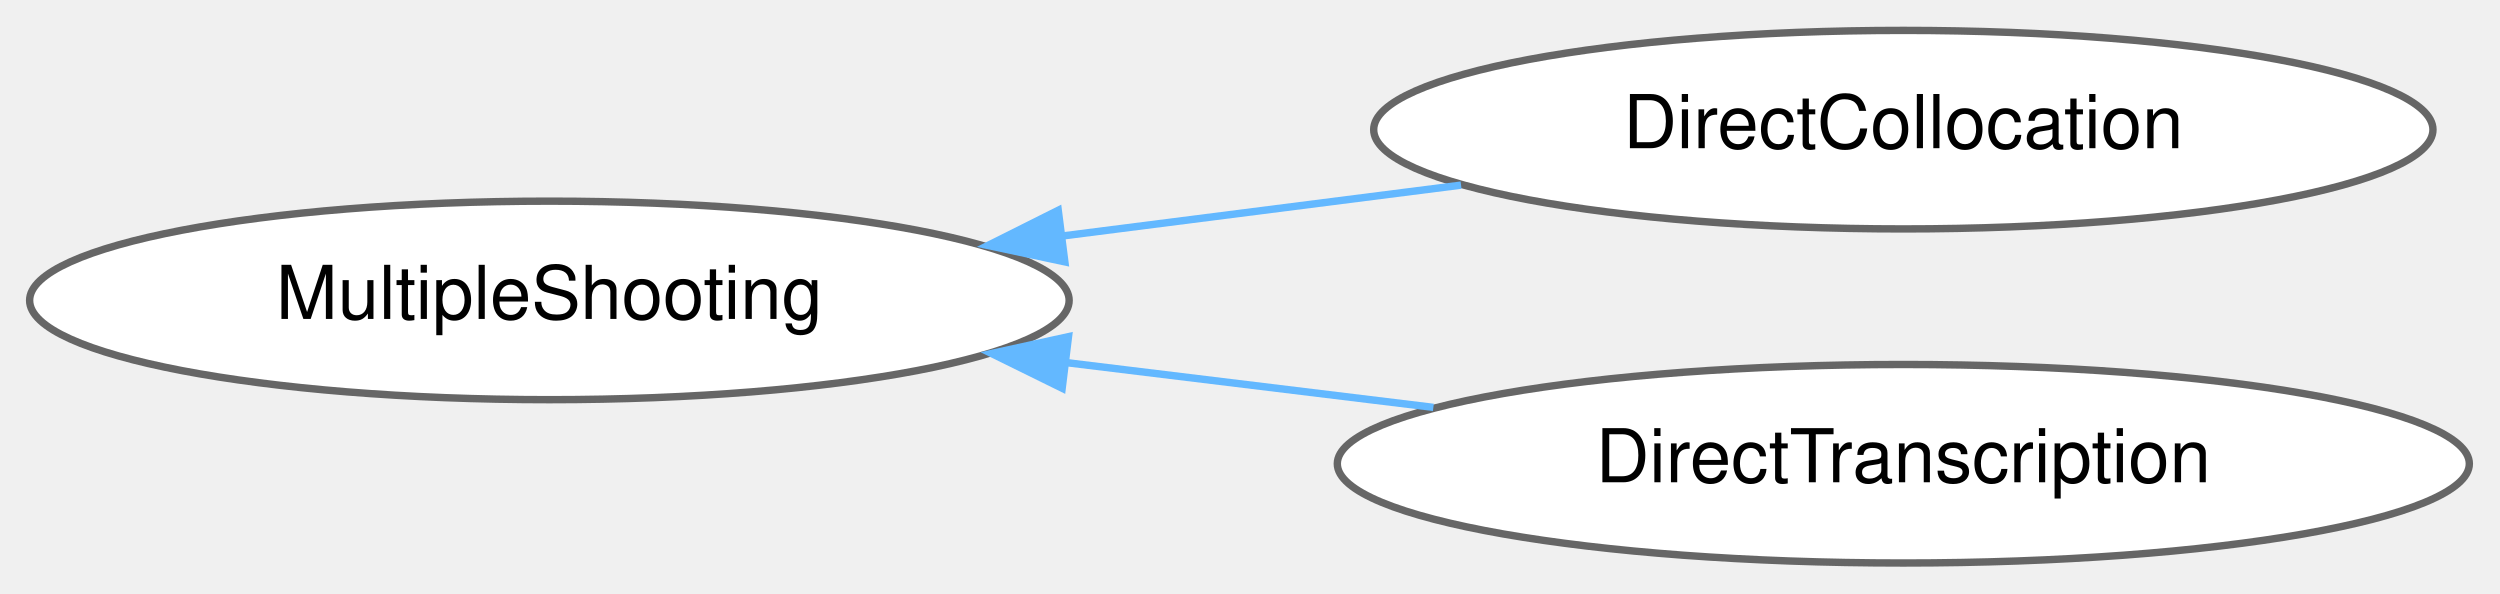
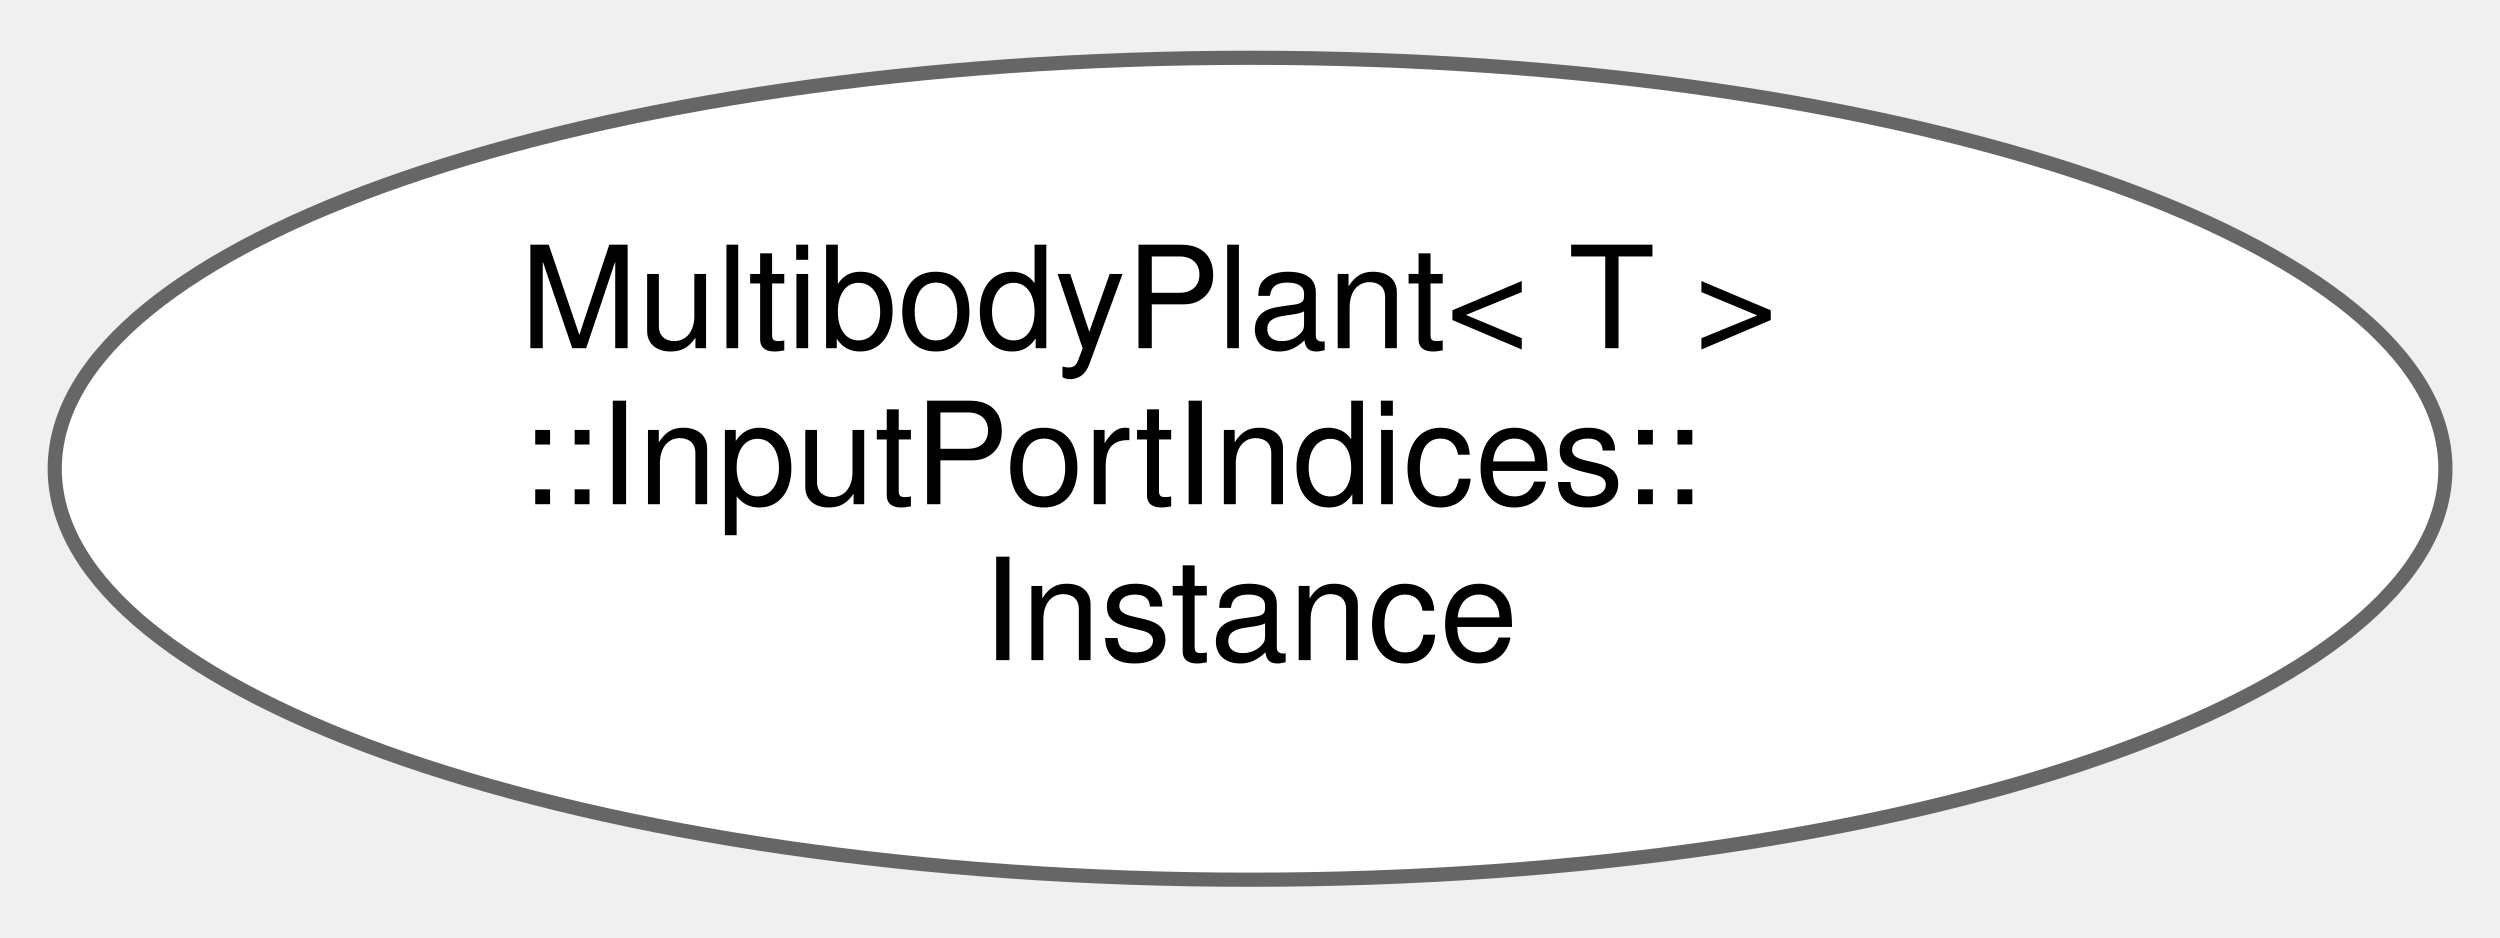
- <svg xmlns="http://www.w3.org/2000/svg" xmlns:xlink="http://www.w3.org/1999/xlink" width="337pt" height="80pt" viewBox="0.00 0.00 336.74 79.87">
-   <g id="graph0" class="graph" transform="scale(1 1) rotate(0) translate(4 75.87)">
+ <svg xmlns="http://www.w3.org/2000/svg" xmlns:xlink="http://www.w3.org/1999/xlink" width="176pt" height="66pt" viewBox="0.00 0.00 176.29 65.98">
+   <g id="graph0" class="graph" transform="scale(1 1) rotate(0) translate(4 61.98)">
    <g id="Node000000" class="node">
      <g id="a_Node000000">
-         <a xlink:href="classdrake_1_1planning_1_1trajectory__optimization_1_1_multiple_shooting.html" target="_top" xlink:title="MultipleShooting is an abstract class for trajectory optimization that creates decision variables for...">
-           <ellipse fill="white" stroke="#666666" cx="70" cy="-35.44" rx="70.01" ry="13.37" />
-           <text text-anchor="middle" x="70" y="-32.94" font-family="Helvetica,sans-Serif" font-size="10.00">MultipleShooting</text>
-         </a>
-       </g>
-     </g>
-     <g id="Node000001" class="node">
-       <g id="a_Node000001">
-         <a xlink:href="classdrake_1_1planning_1_1trajectory__optimization_1_1_direct_collocation.html" target="_top" xlink:title="DirectCollocation implements the approach to trajectory optimization as described in C.">
-           <ellipse fill="white" stroke="#666666" cx="252.37" cy="-58.44" rx="71.34" ry="13.37" />
-           <text text-anchor="middle" x="252.37" y="-55.94" font-family="Helvetica,sans-Serif" font-size="10.00">DirectCollocation</text>
-         </a>
-       </g>
-     </g>
-     <g id="edge390_Node000000_Node000001" class="edge">
-       <g id="a_edge390_Node000000_Node000001">
-         <a xlink:title=" ">
-           <path fill="none" stroke="#63b8ff" d="M139.28,-44.14C156.91,-46.39 175.72,-48.79 192.8,-50.97" />
-           <polygon fill="#63b8ff" stroke="#63b8ff" points="139.43,-40.63 129.07,-42.84 138.54,-47.58 139.43,-40.63" />
-         </a>
-       </g>
-     </g>
-     <g id="Node000002" class="node">
-       <g id="a_Node000002">
-         <a xlink:href="classdrake_1_1planning_1_1trajectory__optimization_1_1_direct_transcription.html" target="_top" xlink:title="DirectTranscription is perhaps the simplest implementation of a multiple shooting method,...">
-           <ellipse fill="white" stroke="#666666" cx="252.37" cy="-13.44" rx="76.24" ry="13.37" />
-           <text text-anchor="middle" x="252.37" y="-10.94" font-family="Helvetica,sans-Serif" font-size="10.00">DirectTranscription</text>
-         </a>
-       </g>
-     </g>
-     <g id="edge391_Node000000_Node000002" class="edge">
-       <g id="a_edge391_Node000000_Node000002">
-         <a xlink:title=" ">
-           <path fill="none" stroke="#63b8ff" d="M139.55,-27.07C155.82,-25.09 173.09,-22.98 189.07,-21.03" />
-           <polygon fill="#63b8ff" stroke="#63b8ff" points="139.07,-23.61 129.56,-28.29 139.92,-30.56 139.07,-23.61" />
+         <a xlink:href="structdrake_1_1multibody_1_1_multibody_plant_1_1_input_port_indices_1_1_instance.html" target="_top" xlink:title=" ">
+           <ellipse fill="white" stroke="#666666" cx="84.15" cy="-28.99" rx="84.29" ry="28.98" />
+           <text text-anchor="start" x="32.65" y="-37.49" font-family="Helvetica,sans-Serif" font-size="10.00">MultibodyPlant&lt; T &gt;</text>
+           <text text-anchor="start" x="32.65" y="-26.49" font-family="Helvetica,sans-Serif" font-size="10.00">::InputPortIndices::</text>
+           <text text-anchor="middle" x="84.15" y="-15.49" font-family="Helvetica,sans-Serif" font-size="10.00">Instance</text>
        </a>
      </g>
    </g>
  </g>
</svg>
